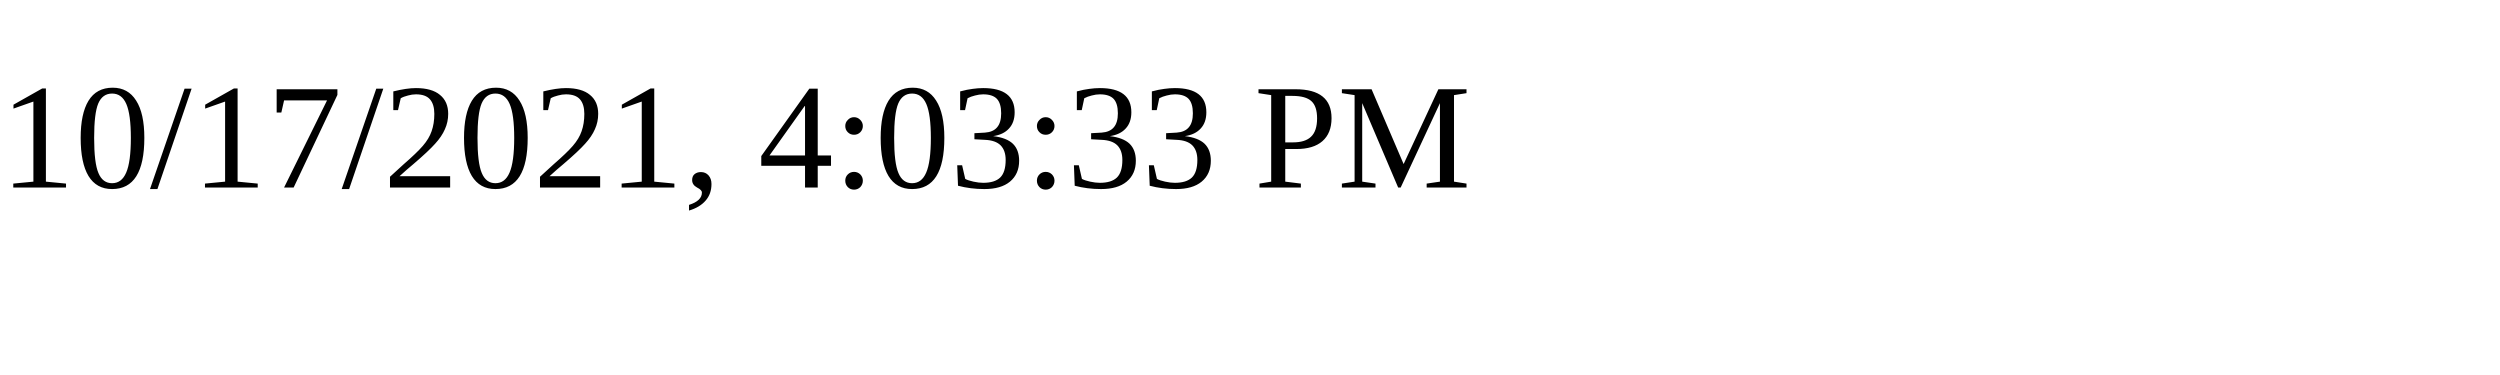
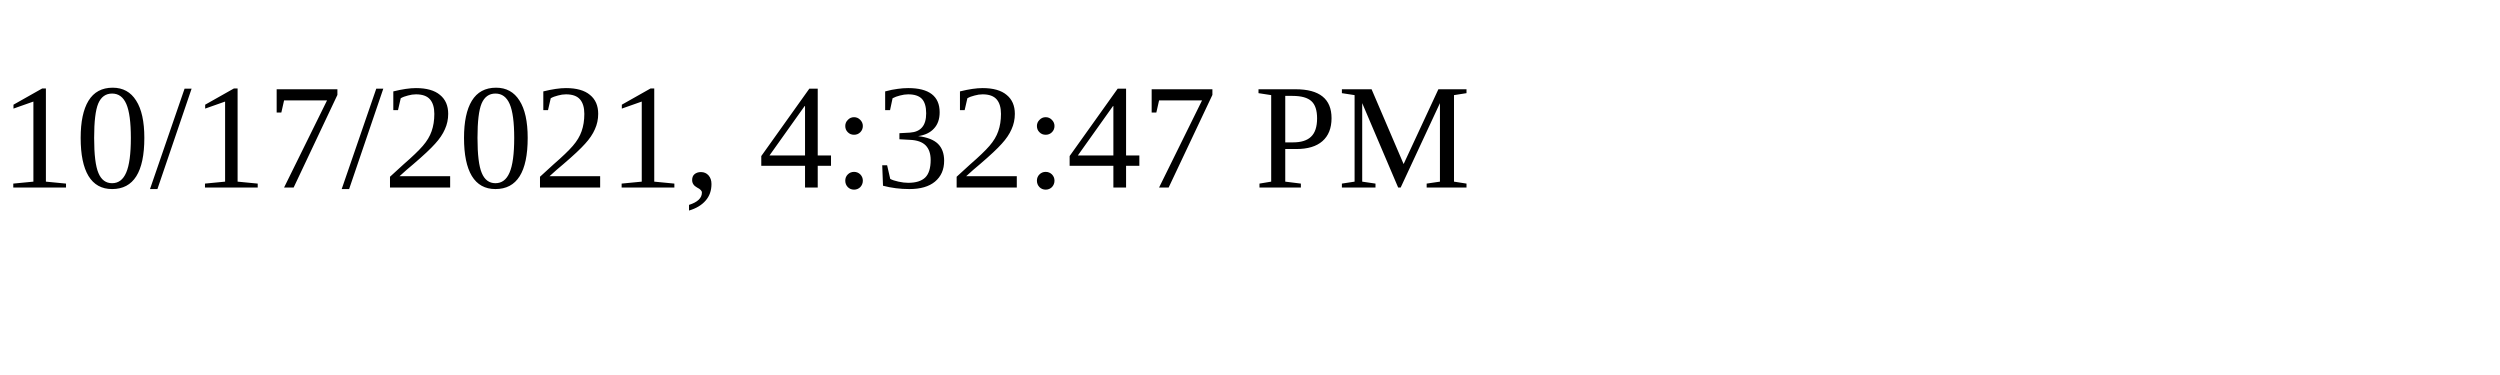
<svg xmlns="http://www.w3.org/2000/svg" height="30" width="200">
-   <text x="0" y="15">10/17/2021, 4:03:33 PM</text>
+   <text x="0" y="15">10/17/2021, 4:32:47 PM</text>
</svg>
